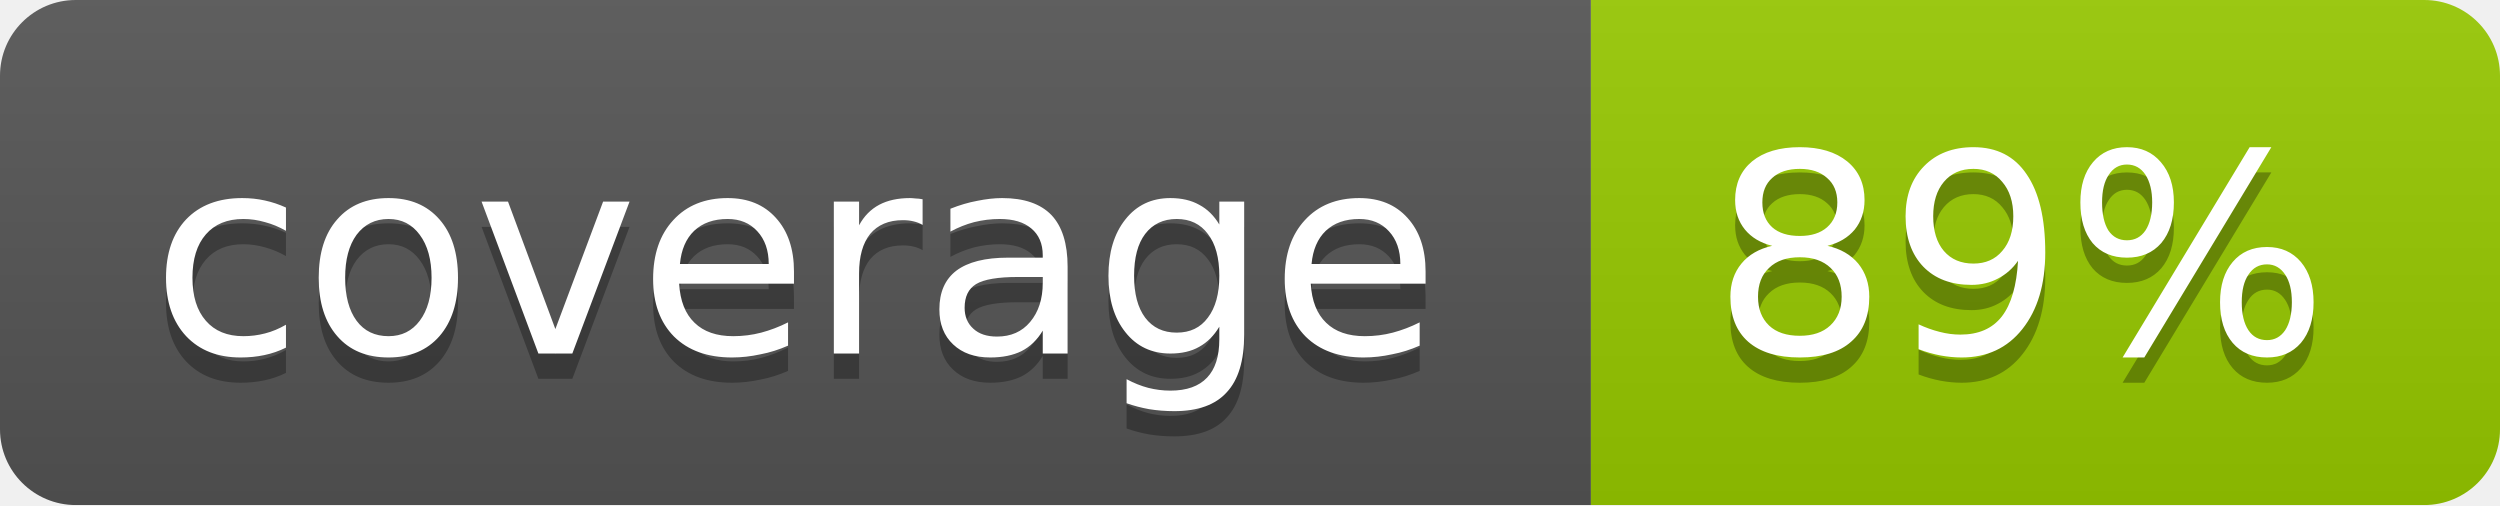
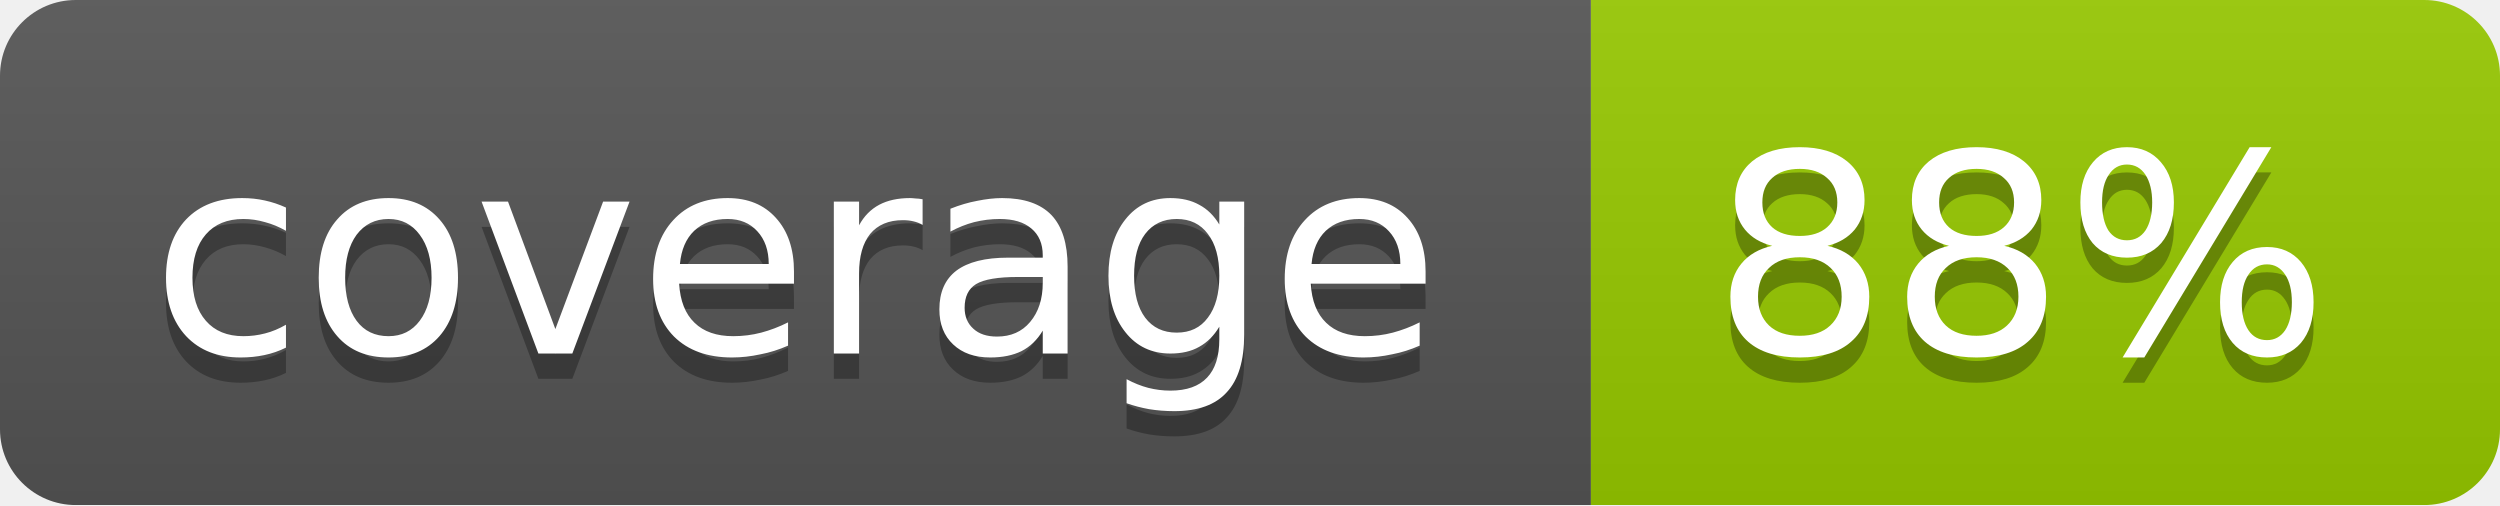
<svg xmlns="http://www.w3.org/2000/svg" width="99" height="20">
  <linearGradient id="b" x2="0" y2="100%">
    <stop offset="0" stop-color="#bbb" stop-opacity=".1" />
    <stop offset="1" stop-opacity=".1" />
  </linearGradient>
  <mask id="a">
    <rect width="99" height="20" rx="3" fill="#fff" />
  </mask>
  <g mask="url(#a)">
    <path fill="#555" d="M0 0h63v20H0z" />
    <path fill="#97CA00" d="M63 0h36v20H63z" />
    <path fill="url(#b)" d="M0 0h99v20H0z" />
  </g>
  <g fill="#fff" text-anchor="middle" font-family="DejaVu Sans,Verdana,Geneva,sans-serif" font-size="11">
    <text x="31.5" y="15" fill="#010101" fill-opacity=".3">coverage</text>
    <text x="31.5" y="14">coverage</text>
-     <text x="80" y="15" fill="#010101" fill-opacity=".3">89%</text>
-     <text x="80" y="14">89%</text>
+     <text x="80" y="15" fill="#010101" fill-opacity=".3">88%</text>
+     <text x="80" y="14">88%</text>
  </g>
</svg>
